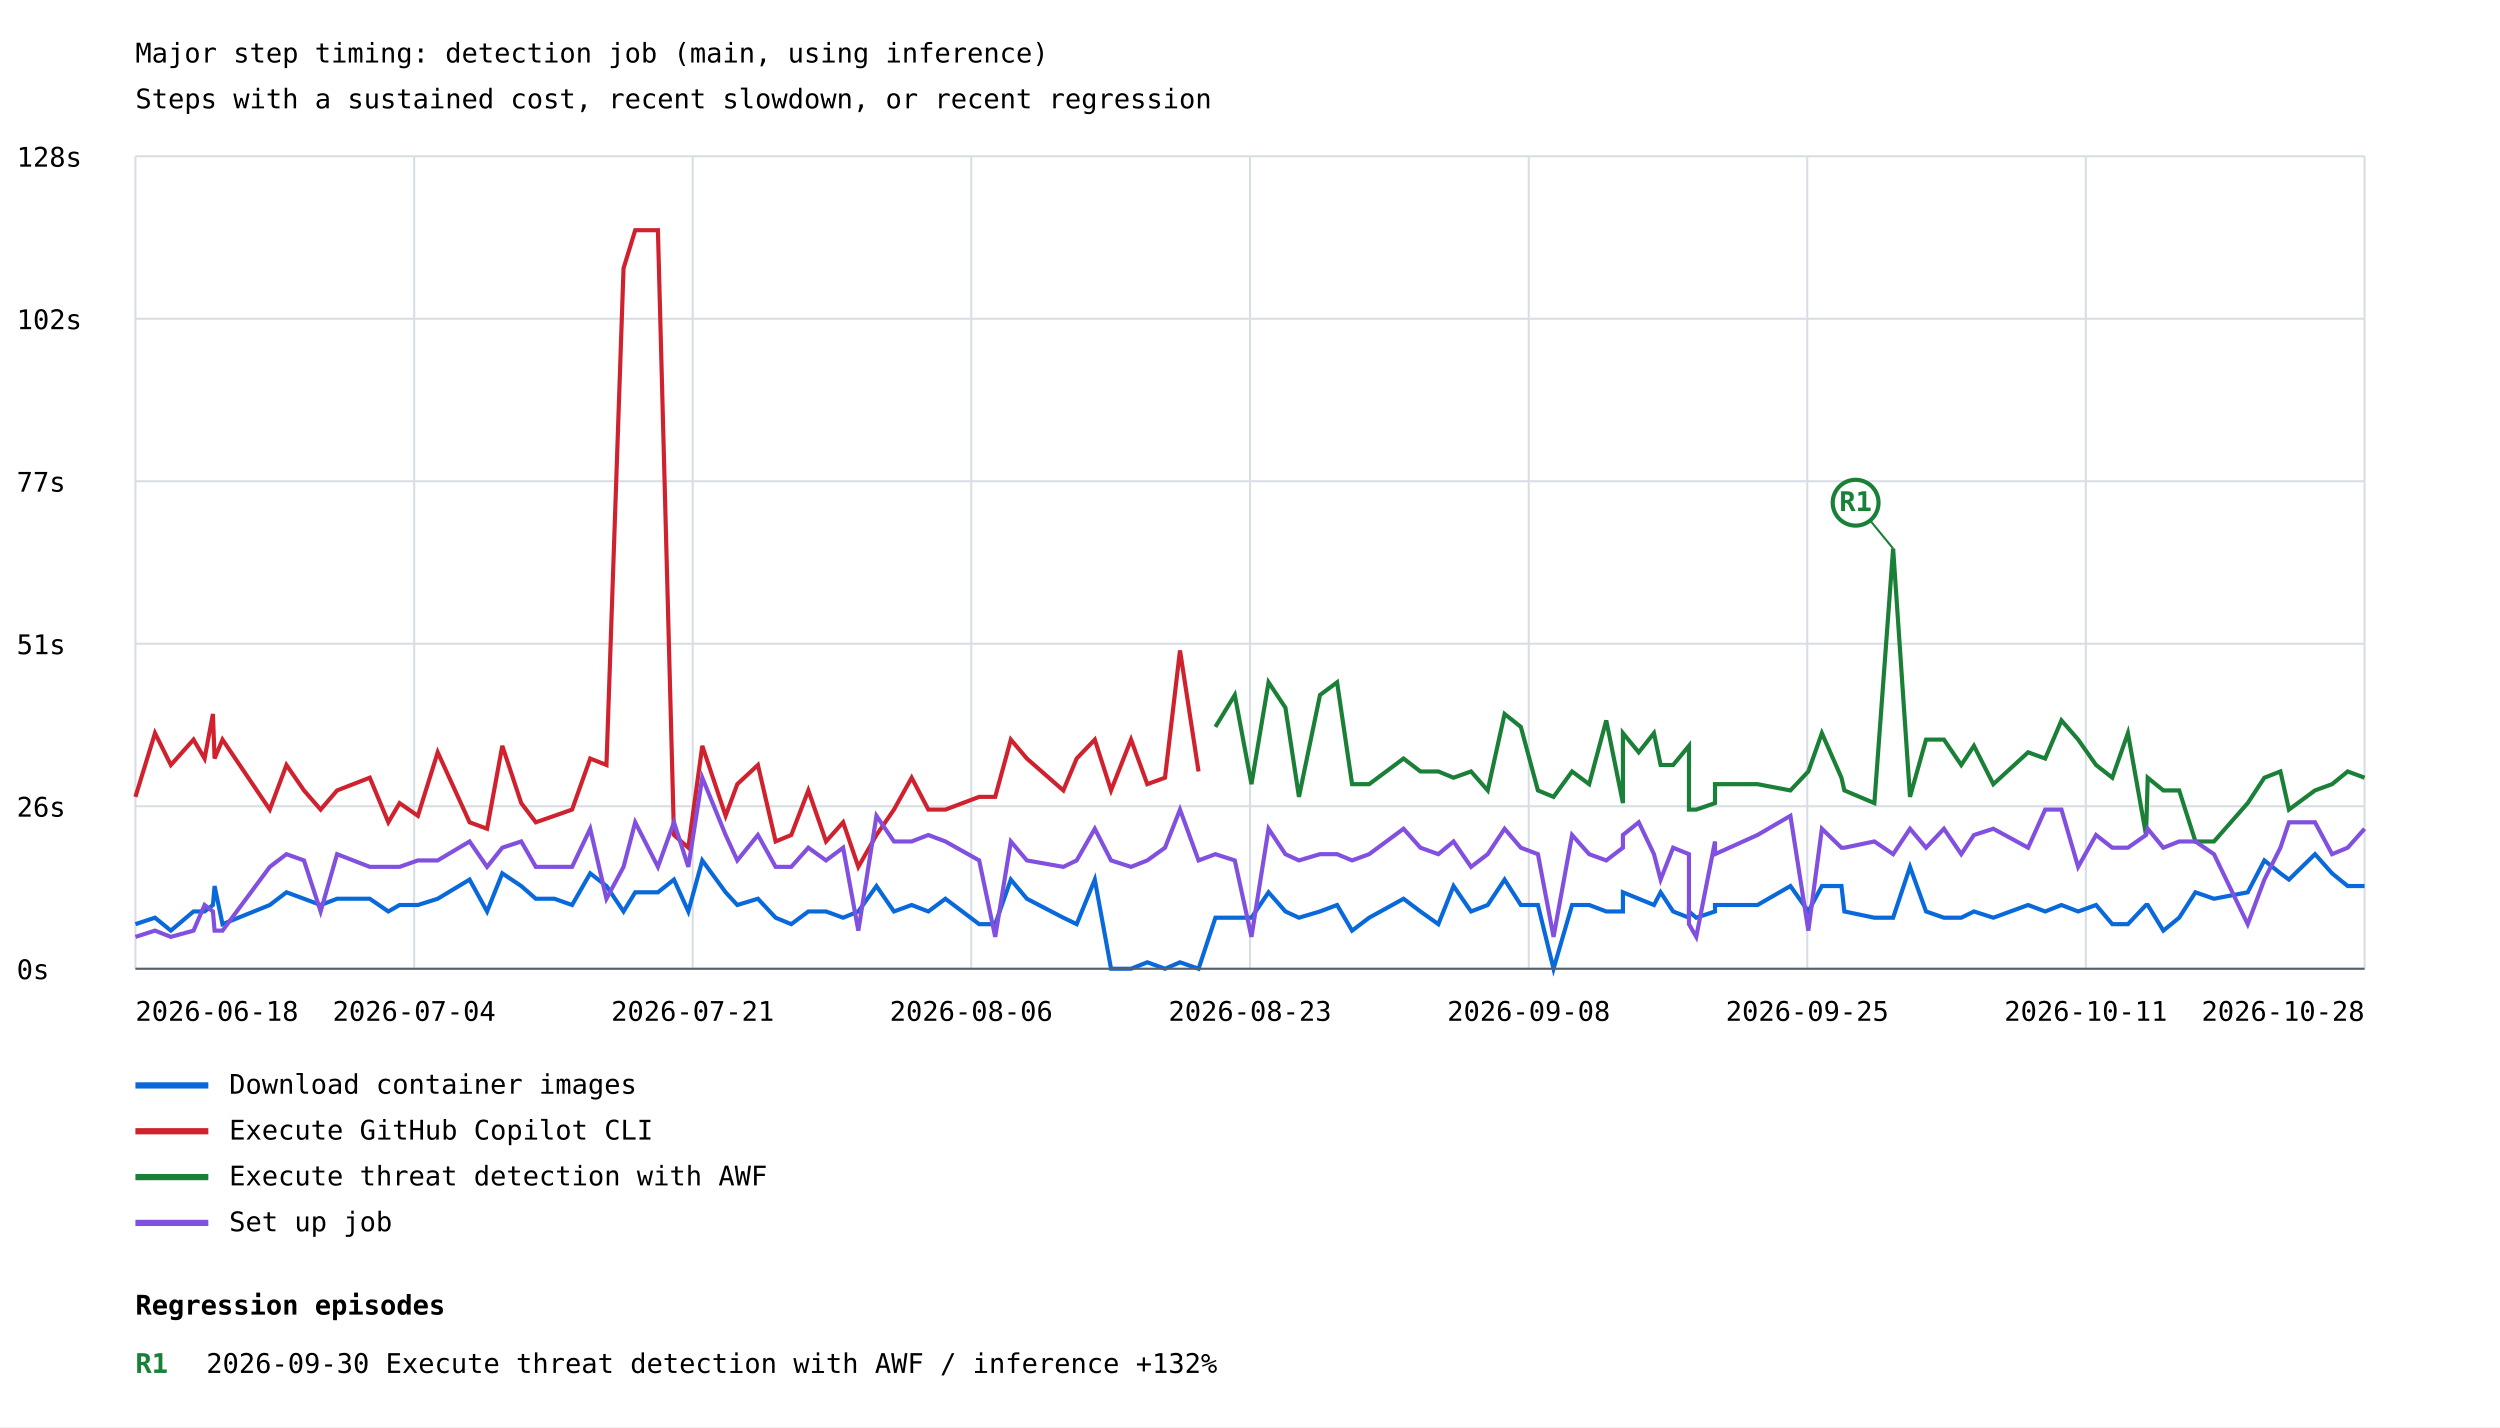
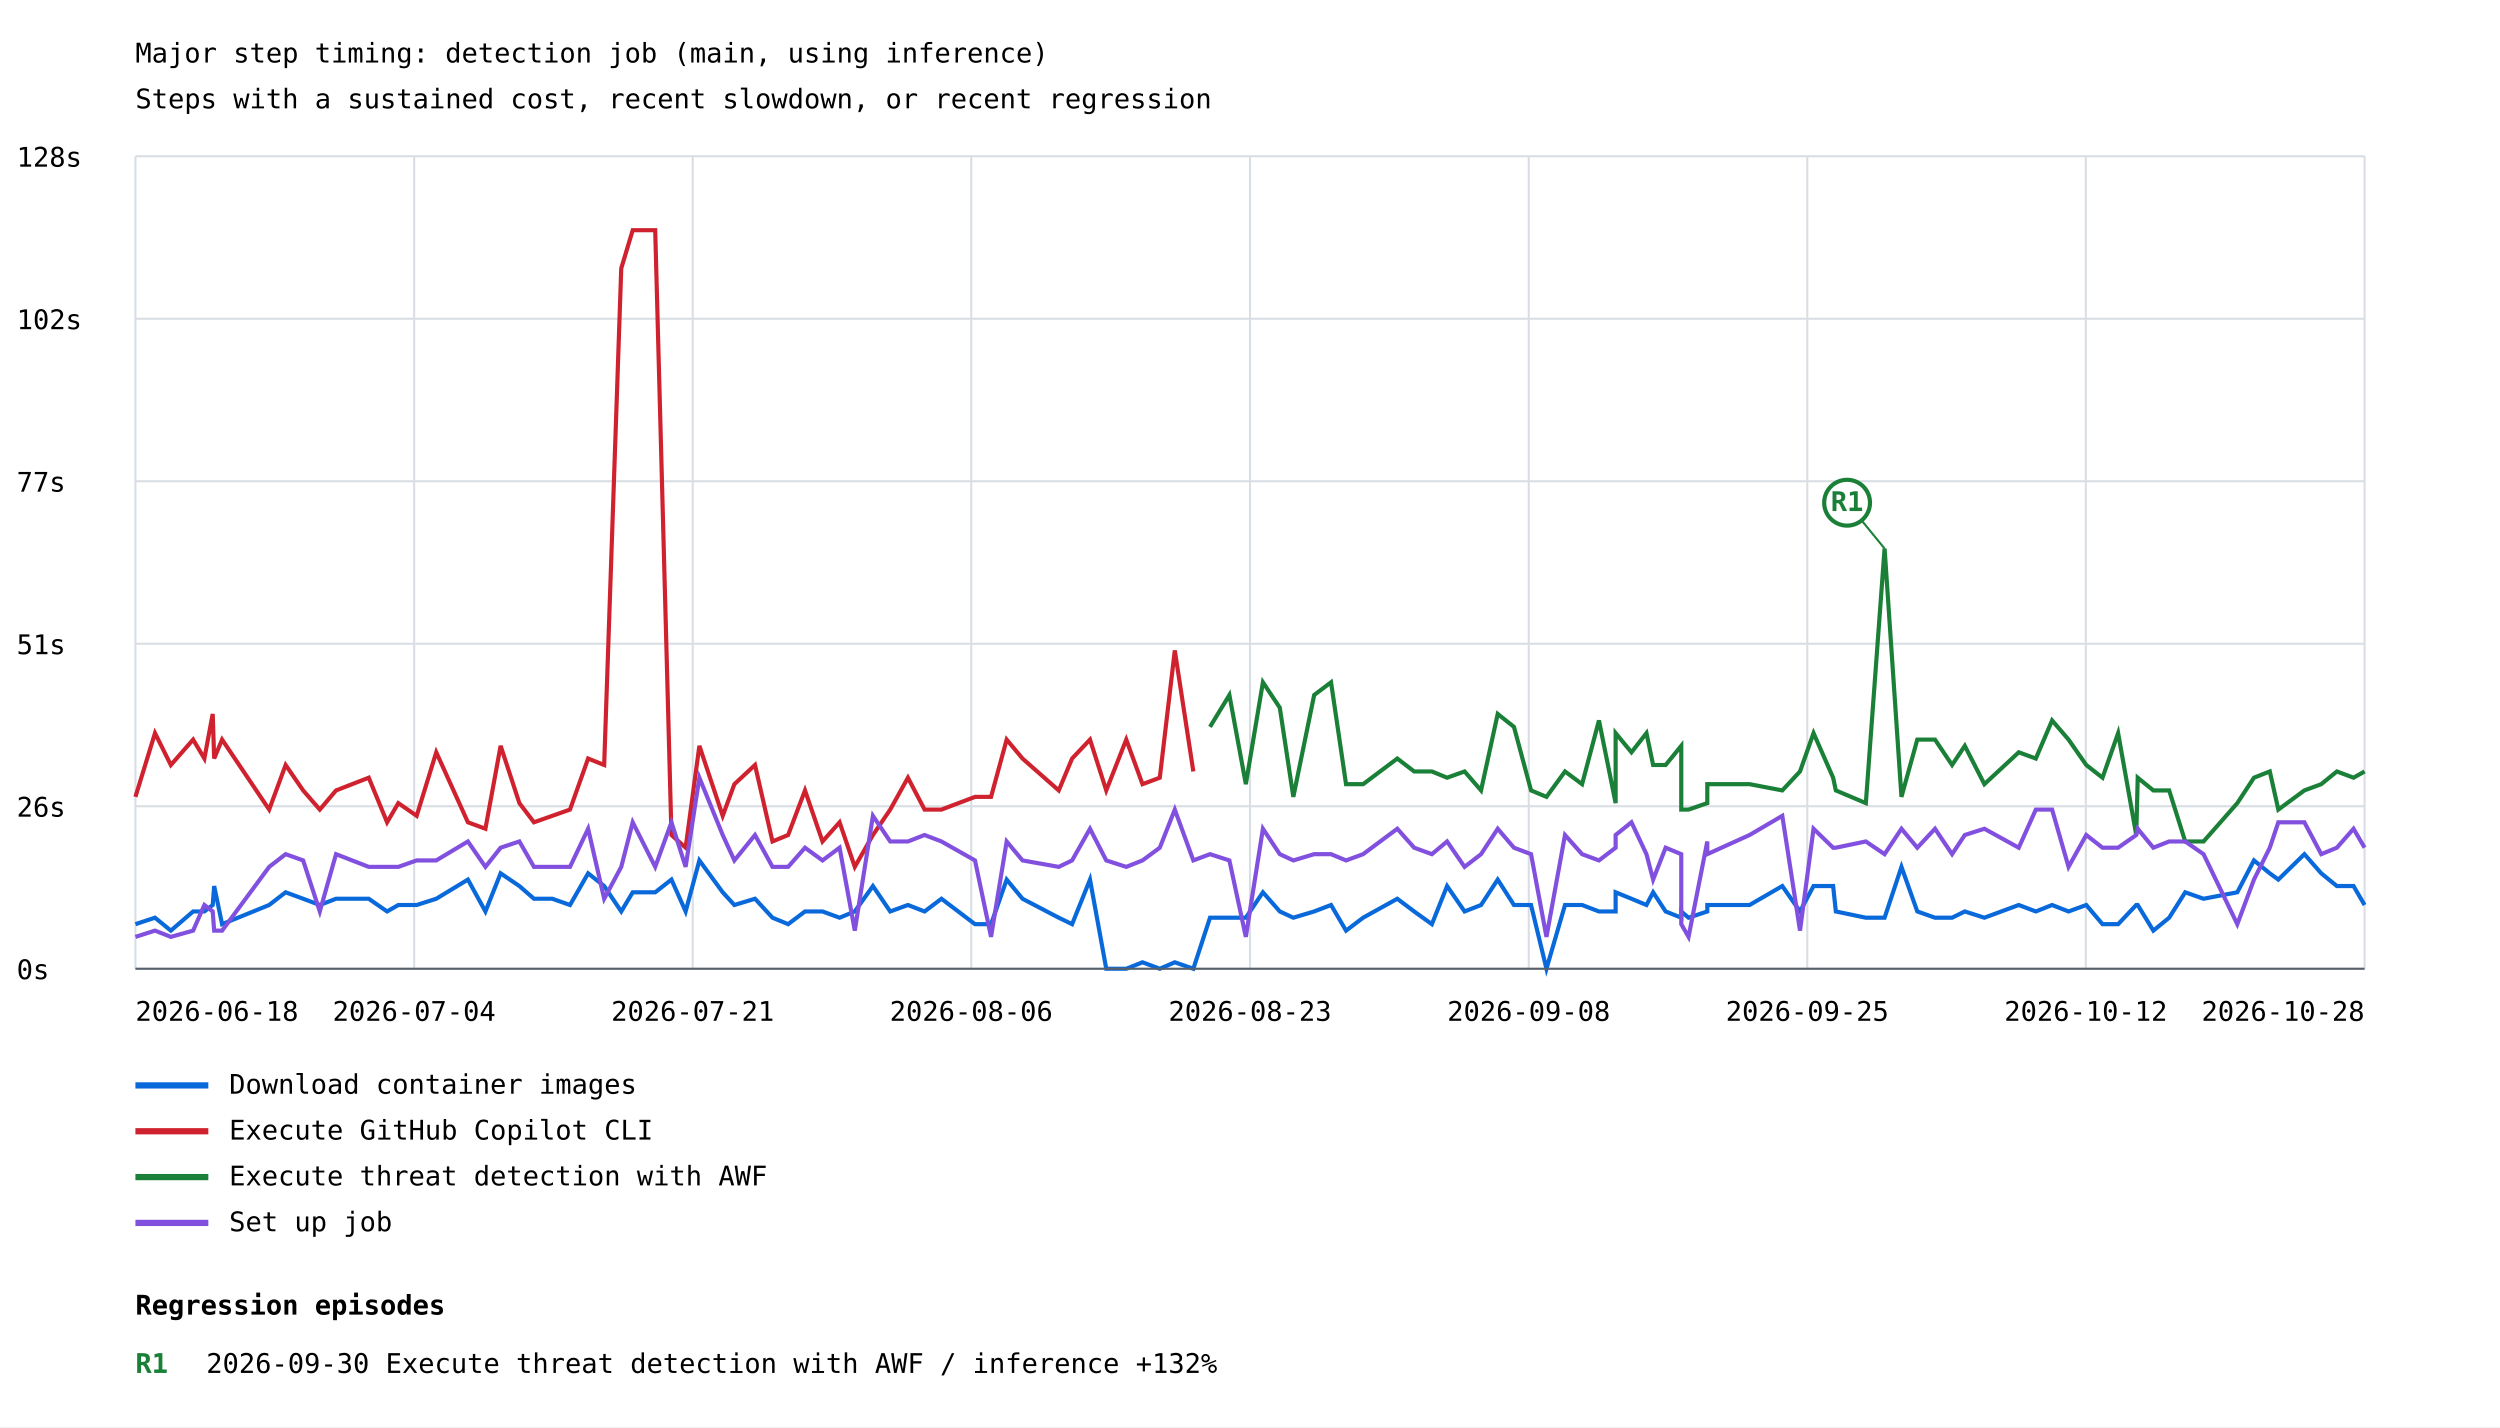
<svg xmlns="http://www.w3.org/2000/svg" width="1200" height="685" viewBox="0 0 1200 685">
  <rect width="100%" height="100%" fill="white" />
  <style>text{font-family:ui-monospace,monospace;font-size:13px}.axis{stroke:#57606a;stroke-width:1}.grid{stroke:#d8dee4;stroke-width:1}</style>
  <text x="65" y="30" font-size="20">Major step timing: detection job (main, using inference)</text>
  <text x="65" y="52">Steps with a sustained cost, recent slowdown, or recent regression</text>
  <line class="grid" x1="65" y1="465.0" x2="1135" y2="465.0" />
  <text x="8" y="470.0">0s</text>
  <line class="grid" x1="65" y1="387.0" x2="1135" y2="387.0" />
  <text x="8" y="392.0">26s</text>
  <line class="grid" x1="65" y1="309.0" x2="1135" y2="309.0" />
  <text x="8" y="314.0">51s</text>
  <line class="grid" x1="65" y1="231.0" x2="1135" y2="231.0" />
  <text x="8" y="236.0">77s</text>
  <line class="grid" x1="65" y1="153.0" x2="1135" y2="153.0" />
  <text x="8" y="158.0">102s</text>
  <line class="grid" x1="65" y1="75.0" x2="1135" y2="75.0" />
  <text x="8" y="80.0">128s</text>
  <line class="grid" x1="65.0" y1="75" x2="65.0" y2="465" />
  <line class="grid" x1="198.8" y1="75" x2="198.8" y2="465" />
  <line class="grid" x1="332.5" y1="75" x2="332.5" y2="465" />
  <line class="grid" x1="466.2" y1="75" x2="466.2" y2="465" />
  <line class="grid" x1="600.0" y1="75" x2="600.0" y2="465" />
  <line class="grid" x1="733.8" y1="75" x2="733.8" y2="465" />
  <line class="grid" x1="867.5" y1="75" x2="867.5" y2="465" />
  <line class="grid" x1="1001.2" y1="75" x2="1001.2" y2="465" />
  <line class="grid" x1="1135.0" y1="75" x2="1135.0" y2="465" />
-   <polyline points="65.0,443.6 74.4,440.5 82.0,446.7 92.9,437.5 98.2,437.5 102.2,434.4 103.0,425.3 106.8,443.6 129.5,434.4 137.5,428.3 145.9,431.4 153.9,434.4 161.8,431.4 177.5,431.4 186.4,437.5 191.8,434.4 200.6,434.4 210.1,431.4 225.4,422.2 233.8,437.5 241.1,419.2 250.2,425.3 257.2,431.4 266.1,431.4 274.6,434.4 283.3,419.2 291.1,425.3 299.3,437.5 304.9,428.3 315.8,428.3 323.5,422.2 330.4,437.5 337.1,413.0 348.3,428.3 353.9,434.4 363.8,431.4 372.3,440.5 379.8,443.6 388.0,437.5 396.5,437.5 404.7,440.5 412.0,437.5 420.7,425.3 429.1,437.5 437.6,434.4 445.6,437.5 453.8,431.4 470.0,443.6 477.7,443.6 485.2,422.2 492.9,431.4 510.4,440.5 516.8,443.6 525.5,422.2 533.3,465.0 542.9,465.0 550.7,461.9 559.2,465.0 566.4,461.9 575.3,465.0 583.4,440.5 592.7,440.5 600.7,440.5 608.9,428.3 617.0,437.5 623.5,440.5 633.6,437.5 641.8,434.4 649.0,446.7 657.2,440.5 673.7,431.4 681.8,437.5 690.4,443.6 697.7,425.3 706.1,437.5 714.1,434.4 722.2,422.2 730.0,434.4 738.2,434.4 745.7,465.0 754.6,434.4 762.8,434.4 771.0,437.5 779.0,437.5 779.0,428.3 786.6,431.4 793.9,434.4 797.1,428.3 803.1,437.5 810.7,440.5 810.7,437.5 814.2,440.5 823.2,437.5 823.2,434.4 843.6,434.4 859.4,425.3 868.0,437.5 874.5,425.3 883.9,425.3 885.3,437.5 899.7,440.5 908.7,440.5 916.8,416.1 924.5,437.5 933.1,440.5 941.4,440.5 947.5,437.5 956.8,440.5 973.5,434.4 981.7,437.5 989.5,434.4 997.5,437.5 1006.1,434.4 1013.9,443.6 1021.4,443.6 1030.1,434.4 1030.9,434.4 1038.4,446.7 1046.0,440.5 1053.8,428.3 1062.7,431.4 1078.9,428.3 1086.9,413.0 1094.6,419.2 1098.7,422.2 1111.2,410.0 1119.4,419.2 1126.9,425.3 1135.0,425.3" fill="none" stroke="#0969da" stroke-width="2" />
+   <polyline points="65.0,443.6 74.4,440.5 82.0,446.7 92.7,437.5 98.1,437.5 102.1,434.4 102.8,425.3 106.6,443.6 129.2,434.4 137.1,428.3 145.5,431.4 153.5,434.4 161.3,431.4 177.0,431.4 185.8,437.5 191.2,434.4 200.0,434.4 209.4,431.4 224.6,422.2 233.0,437.5 240.3,419.2 249.3,425.3 256.3,431.4 265.1,431.4 273.6,434.4 282.3,419.2 290.0,425.3 298.2,437.5 303.7,428.3 314.5,428.3 322.3,422.2 329.1,437.5 335.7,413.0 346.9,428.3 352.5,434.4 362.4,431.4 370.8,440.5 378.3,443.6 386.4,437.5 394.8,437.5 403.0,440.5 410.3,437.5 419.0,425.3 427.3,437.5 435.8,434.4 443.8,437.5 451.9,431.4 468.0,443.6 475.7,443.6 483.2,422.2 490.8,431.4 508.2,440.5 514.6,443.6 523.2,422.2 531.0,465.0 540.6,465.0 548.4,461.9 556.7,465.0 563.9,461.9 572.8,465.0 580.8,440.5 590.1,440.5 598.0,440.5 606.2,428.3 614.3,437.5 620.8,440.5 630.8,437.5 638.9,434.4 646.1,446.7 654.3,440.5 670.7,431.4 678.8,437.5 687.3,443.6 694.6,425.3 703.0,437.5 710.9,434.4 718.9,422.2 726.7,434.4 734.9,434.4 742.3,465.0 751.2,434.4 759.4,434.4 767.5,437.5 775.5,437.5 775.5,428.3 783.1,431.4 790.3,434.4 793.5,428.3 799.5,437.5 807.0,440.5 807.0,437.5 810.5,440.5 819.5,437.5 819.5,434.4 839.8,434.4 855.5,425.3 864.0,437.5 870.5,425.3 879.9,425.3 881.2,437.5 895.6,440.5 904.6,440.5 912.7,416.1 920.3,437.5 928.8,440.5 937.0,440.5 943.1,437.5 952.5,440.5 969.0,434.4 977.2,437.5 985.0,434.4 992.9,437.5 1001.4,434.4 1009.2,443.6 1016.7,443.6 1025.4,434.4 1026.1,434.4 1033.6,446.7 1041.2,440.5 1048.9,428.3 1057.7,431.4 1073.9,428.3 1081.9,413.0 1089.5,419.2 1093.6,422.2 1106.1,410.0 1114.2,419.2 1121.7,425.3 1129.7,425.3 1135.0,434.4" fill="none" stroke="#0969da" stroke-width="2" />
  <line x1="65" y1="521" x2="100" y2="521" stroke="#0969da" stroke-width="3" />
  <text x="110" y="525">Download container images</text>
-   <polyline points="65.0,382.5 74.4,351.9 82.0,367.2 92.9,355.0 98.2,364.1 102.2,342.7 103.0,364.1 106.8,355.0 129.5,388.6 137.5,367.2 145.9,379.4 153.9,388.6 161.8,379.4 177.5,373.3 186.4,394.7 191.8,385.5 200.6,391.6 210.1,361.1 225.4,394.7 233.8,397.8 241.1,358.0 250.2,385.5 257.2,394.7 266.1,391.6 274.6,388.6 283.3,364.1 291.1,367.2 299.3,128.8 304.9,110.5 315.8,110.5 323.5,400.8 330.4,406.9 337.1,358.0 348.3,391.6 353.9,376.4 363.8,367.2 372.3,403.9 379.8,400.8 388.0,379.4 396.5,403.9 404.7,394.7 412.0,416.1 420.7,400.8 429.1,388.6 437.6,373.3 445.6,388.6 453.8,388.6 470.0,382.5 477.7,382.5 485.2,355.0 492.9,364.1 510.4,379.4 516.8,364.1 525.5,355.0 533.3,379.4 542.9,355.0 550.7,376.4 559.2,373.3 566.4,312.2 575.3,370.3" fill="none" stroke="#cf222e" stroke-width="2" />
+   <polyline points="65.0,382.5 74.4,351.9 82.0,367.2 92.7,355.0 98.1,364.1 102.1,342.7 102.8,364.1 106.6,355.0 129.2,388.6 137.1,367.2 145.5,379.4 153.5,388.6 161.3,379.4 177.0,373.3 185.8,394.7 191.2,385.5 200.0,391.6 209.4,361.1 224.6,394.7 233.0,397.8 240.3,358.0 249.3,385.5 256.3,394.7 265.1,391.6 273.6,388.6 282.3,364.1 290.0,367.2 298.2,128.8 303.7,110.5 314.5,110.5 322.3,400.8 329.1,406.9 335.7,358.0 346.9,391.6 352.5,376.4 362.4,367.2 370.8,403.9 378.3,400.8 386.4,379.4 394.8,403.9 403.0,394.7 410.3,416.1 419.0,400.8 427.3,388.6 435.8,373.3 443.8,388.6 451.9,388.6 468.0,382.5 475.7,382.5 483.2,355.0 490.8,364.1 508.2,379.4 514.6,364.1 523.2,355.0 531.0,379.4 540.6,355.0 548.4,376.4 556.7,373.3 563.9,312.2 572.8,370.3" fill="none" stroke="#cf222e" stroke-width="2" />
  <line x1="65" y1="543" x2="100" y2="543" stroke="#cf222e" stroke-width="3" />
  <text x="110" y="547">Execute GitHub Copilot CLI</text>
-   <polyline points="583.4,348.9 592.7,333.6 600.7,376.4 608.9,327.5 617.0,339.7 623.5,382.5 633.6,333.6 641.8,327.5 649.0,376.4 657.2,376.4 673.7,364.1 681.8,370.3 690.4,370.3 697.7,373.3 706.1,370.3 714.1,379.4 722.2,342.7 730.0,348.9 738.2,379.4 745.7,382.5 754.6,370.3 762.8,376.4 771.0,345.8 779.0,385.5 779.0,351.9 786.6,361.1 793.9,351.9 797.1,367.2 803.1,367.2 810.7,358.0 810.7,388.6 814.2,388.6 823.2,385.5 823.2,376.4 843.6,376.4 859.4,379.4 868.0,370.3 874.5,351.9 883.9,373.3 885.3,379.4 899.7,385.5 908.7,263.3 916.8,382.5 924.5,355.0 933.1,355.0 941.4,367.2 947.5,358.0 956.8,376.4 973.5,361.1 981.7,364.1 989.5,345.8 997.5,355.0 1006.1,367.2 1013.9,373.3 1021.4,351.9 1030.1,400.8 1030.9,373.3 1038.4,379.4 1046.0,379.4 1053.8,403.9 1062.7,403.9 1078.9,385.5 1086.9,373.3 1094.6,370.3 1098.7,388.6 1111.2,379.4 1119.4,376.4 1126.9,370.3 1135.0,373.3" fill="none" stroke="#1a7f37" stroke-width="2" />
-   <line x1="908.7" y1="263.3" x2="890.7" y2="241.3" stroke="#1a7f37" stroke-width="1" />
-   <circle cx="890.7" cy="241.3" r="11" fill="white" stroke="#1a7f37" stroke-width="2" />
-   <text x="890.7" y="245.3" fill="#1a7f37" font-size="10" font-weight="bold" text-anchor="middle">R1</text>
+   <polyline points="580.8,348.9 590.1,333.6 598.0,376.4 606.2,327.5 614.3,339.7 620.8,382.5 630.8,333.6 638.9,327.5 646.1,376.4 654.3,376.4 670.7,364.1 678.8,370.3 687.3,370.3 694.6,373.3 703.0,370.3 710.9,379.4 718.9,342.7 726.7,348.9 734.9,379.4 742.3,382.5 751.2,370.3 759.4,376.4 767.5,345.8 775.5,385.5 775.5,351.9 783.1,361.1 790.3,351.9 793.5,367.2 799.5,367.2 807.0,358.0 807.0,388.6 810.5,388.6 819.5,385.5 819.5,376.4 839.8,376.4 855.5,379.4 864.0,370.3 870.5,351.9 879.9,373.3 881.2,379.4 895.6,385.5 904.6,263.3 912.7,382.5 920.3,355.0 928.8,355.0 937.0,367.2 943.1,358.0 952.5,376.4 969.0,361.1 977.2,364.1 985.0,345.8 992.9,355.0 1001.4,367.2 1009.2,373.3 1016.7,351.9 1025.4,400.8 1026.1,373.3 1033.6,379.4 1041.2,379.4 1048.9,403.9 1057.7,403.9 1073.9,385.5 1081.9,373.3 1089.5,370.3 1093.6,388.6 1106.1,379.4 1114.2,376.4 1121.7,370.3 1129.7,373.3 1135.0,370.3" fill="none" stroke="#1a7f37" stroke-width="2" />
+   <line x1="904.6" y1="263.3" x2="886.6" y2="241.3" stroke="#1a7f37" stroke-width="1" />
+   <circle cx="886.6" cy="241.3" r="11" fill="white" stroke="#1a7f37" stroke-width="2" />
+   <text x="886.6" y="245.3" fill="#1a7f37" font-size="10" font-weight="bold" text-anchor="middle">R1</text>
  <line x1="65" y1="565" x2="100" y2="565" stroke="#1a7f37" stroke-width="3" />
  <text x="110" y="569">Execute threat detection with AWF</text>
-   <polyline points="65.0,449.7 74.4,446.7 82.0,449.7 92.9,446.7 98.2,434.4 102.2,437.5 103.0,446.7 106.8,446.7 129.5,416.1 137.5,410.0 145.9,413.0 153.9,437.5 161.8,410.0 177.5,416.1 186.4,416.1 191.8,416.1 200.6,413.0 210.1,413.0 225.4,403.9 233.8,416.1 241.1,406.9 250.2,403.9 257.2,416.1 266.1,416.1 274.6,416.1 283.3,397.8 291.1,431.4 299.3,416.1 304.9,394.7 315.8,416.1 323.5,394.7 330.4,416.1 337.1,373.3 348.3,400.8 353.9,413.0 363.8,400.8 372.3,416.1 379.8,416.1 388.0,406.9 396.5,413.0 404.7,406.9 412.0,446.7 420.7,391.6 429.1,403.9 437.6,403.9 445.6,400.8 453.8,403.9 470.0,413.0 477.7,449.7 485.2,403.9 492.9,413.0 510.4,416.1 516.8,413.0 525.5,397.8 533.3,413.0 542.9,416.1 550.7,413.0 559.2,406.9 566.4,388.6 575.3,413.0 583.4,410.0 592.7,413.0 600.7,449.7 608.9,397.8 617.0,410.0 623.5,413.0 633.6,410.0 641.8,410.0 649.0,413.0 657.2,410.0 673.7,397.8 681.8,406.9 690.4,410.0 697.7,403.9 706.1,416.1 714.1,410.0 722.2,397.8 730.0,406.9 738.2,410.0 745.7,449.7 754.6,400.8 762.8,410.0 771.0,413.0 779.0,406.9 779.0,400.8 786.6,394.7 793.9,410.0 797.1,422.2 803.1,406.9 810.7,410.0 810.7,443.6 814.2,449.7 823.2,403.9 823.2,410.0 843.6,400.8 859.4,391.6 868.0,446.7 874.5,397.8 883.9,406.9 885.3,406.9 899.7,403.9 908.7,410.0 916.8,397.8 924.5,406.9 933.1,397.8 941.4,410.0 947.5,400.8 956.8,397.8 973.5,406.9 981.7,388.6 989.5,388.6 997.5,416.1 1006.1,400.8 1013.9,406.9 1021.4,406.9 1030.1,400.8 1030.9,397.8 1038.4,406.9 1046.0,403.9 1053.8,403.9 1062.7,410.0 1078.9,443.6 1086.9,422.2 1094.6,406.9 1098.7,394.7 1111.2,394.7 1119.4,410.0 1126.9,406.9 1135.0,397.8" fill="none" stroke="#8250df" stroke-width="2" />
+   <polyline points="65.0,449.7 74.4,446.7 82.0,449.7 92.7,446.7 98.1,434.4 102.1,437.5 102.8,446.7 106.6,446.7 129.2,416.1 137.1,410.0 145.5,413.0 153.5,437.5 161.3,410.0 177.0,416.1 185.8,416.1 191.2,416.1 200.0,413.0 209.4,413.0 224.6,403.9 233.0,416.1 240.3,406.9 249.3,403.9 256.3,416.1 265.1,416.1 273.6,416.1 282.3,397.8 290.0,431.4 298.2,416.1 303.7,394.7 314.5,416.1 322.3,394.7 329.1,416.1 335.7,373.3 346.9,400.8 352.5,413.0 362.4,400.8 370.8,416.1 378.3,416.1 386.4,406.9 394.8,413.0 403.0,406.9 410.3,446.7 419.0,391.6 427.3,403.9 435.8,403.9 443.8,400.8 451.9,403.9 468.0,413.0 475.7,449.7 483.2,403.9 490.8,413.0 508.2,416.1 514.6,413.0 523.2,397.8 531.0,413.0 540.6,416.1 548.4,413.0 556.7,406.9 563.9,388.6 572.8,413.0 580.8,410.0 590.1,413.0 598.0,449.7 606.2,397.8 614.3,410.0 620.8,413.0 630.8,410.0 638.9,410.0 646.1,413.0 654.3,410.0 670.7,397.8 678.8,406.9 687.3,410.0 694.6,403.9 703.0,416.1 710.9,410.0 718.9,397.8 726.7,406.9 734.9,410.0 742.3,449.7 751.2,400.8 759.4,410.0 767.5,413.0 775.5,406.9 775.5,400.8 783.1,394.7 790.3,410.0 793.5,422.2 799.5,406.9 807.0,410.0 807.0,443.6 810.5,449.7 819.5,403.9 819.5,410.0 839.8,400.8 855.5,391.6 864.0,446.7 870.5,397.8 879.9,406.9 881.2,406.9 895.6,403.9 904.6,410.0 912.7,397.8 920.3,406.9 928.8,397.8 937.0,410.0 943.1,400.8 952.5,397.8 969.0,406.9 977.2,388.6 985.0,388.6 992.9,416.1 1001.4,400.8 1009.2,406.9 1016.7,406.9 1025.4,400.8 1026.1,397.8 1033.6,406.9 1041.2,403.9 1048.9,403.9 1057.7,410.0 1073.9,443.6 1081.9,422.2 1089.5,406.9 1093.6,394.7 1106.1,394.7 1114.2,410.0 1121.7,406.9 1129.7,397.8 1135.0,406.9" fill="none" stroke="#8250df" stroke-width="2" />
  <line x1="65" y1="587" x2="100" y2="587" stroke="#8250df" stroke-width="3" />
  <text x="110" y="591">Set up job</text>
  <text x="65.0" y="490" text-anchor="start">2026-06-18</text>
  <text x="198.8" y="490" text-anchor="middle">2026-07-04</text>
  <text x="332.5" y="490" text-anchor="middle">2026-07-21</text>
  <text x="466.2" y="490" text-anchor="middle">2026-08-06</text>
  <text x="600.0" y="490" text-anchor="middle">2026-08-23</text>
  <text x="733.8" y="490" text-anchor="middle">2026-09-08</text>
  <text x="867.5" y="490" text-anchor="middle">2026-09-25</text>
-   <text x="1001.2" y="490" text-anchor="middle">2026-10-11</text>
+   <text x="1001.2" y="490" text-anchor="middle">2026-10-12</text>
  <text x="1135.0" y="490" text-anchor="end">2026-10-28</text>
  <line class="axis" x1="65" y1="465" x2="1135" y2="465" />
  <text x="65" y="631" font-size="16" font-weight="bold">Regression episodes</text>
  <text x="65" y="659" fill="#1a7f37" font-weight="bold">R1</text>
  <text x="99" y="659">2026-09-30  Execute threat detection with AWF / inference  +132%</text>
</svg>
